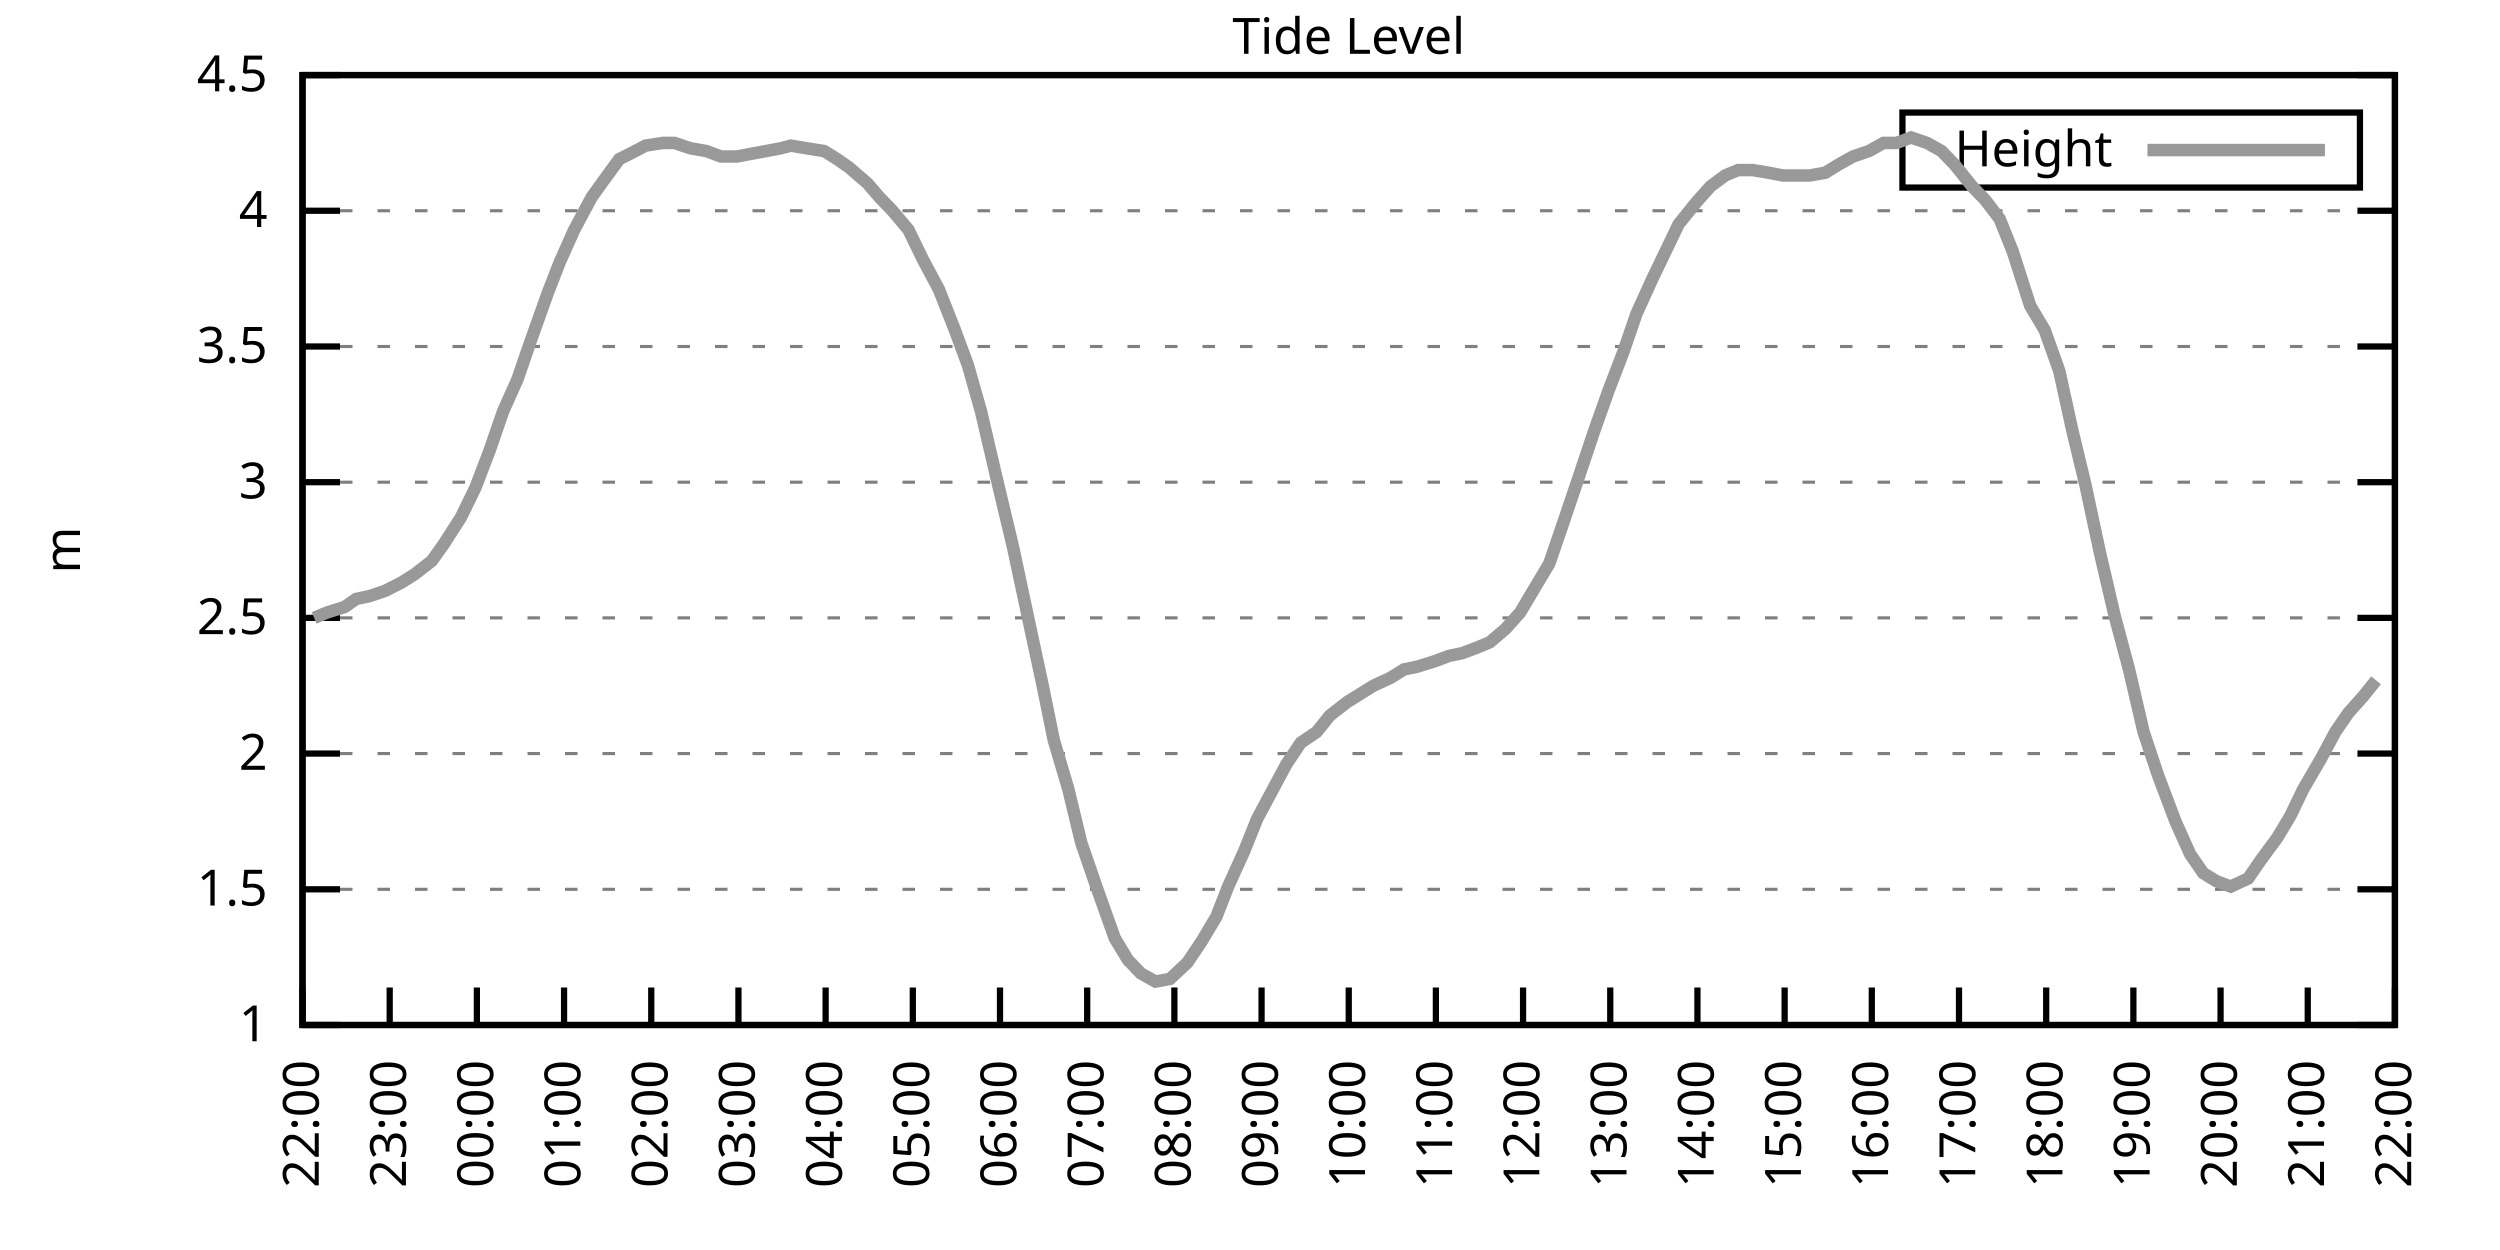
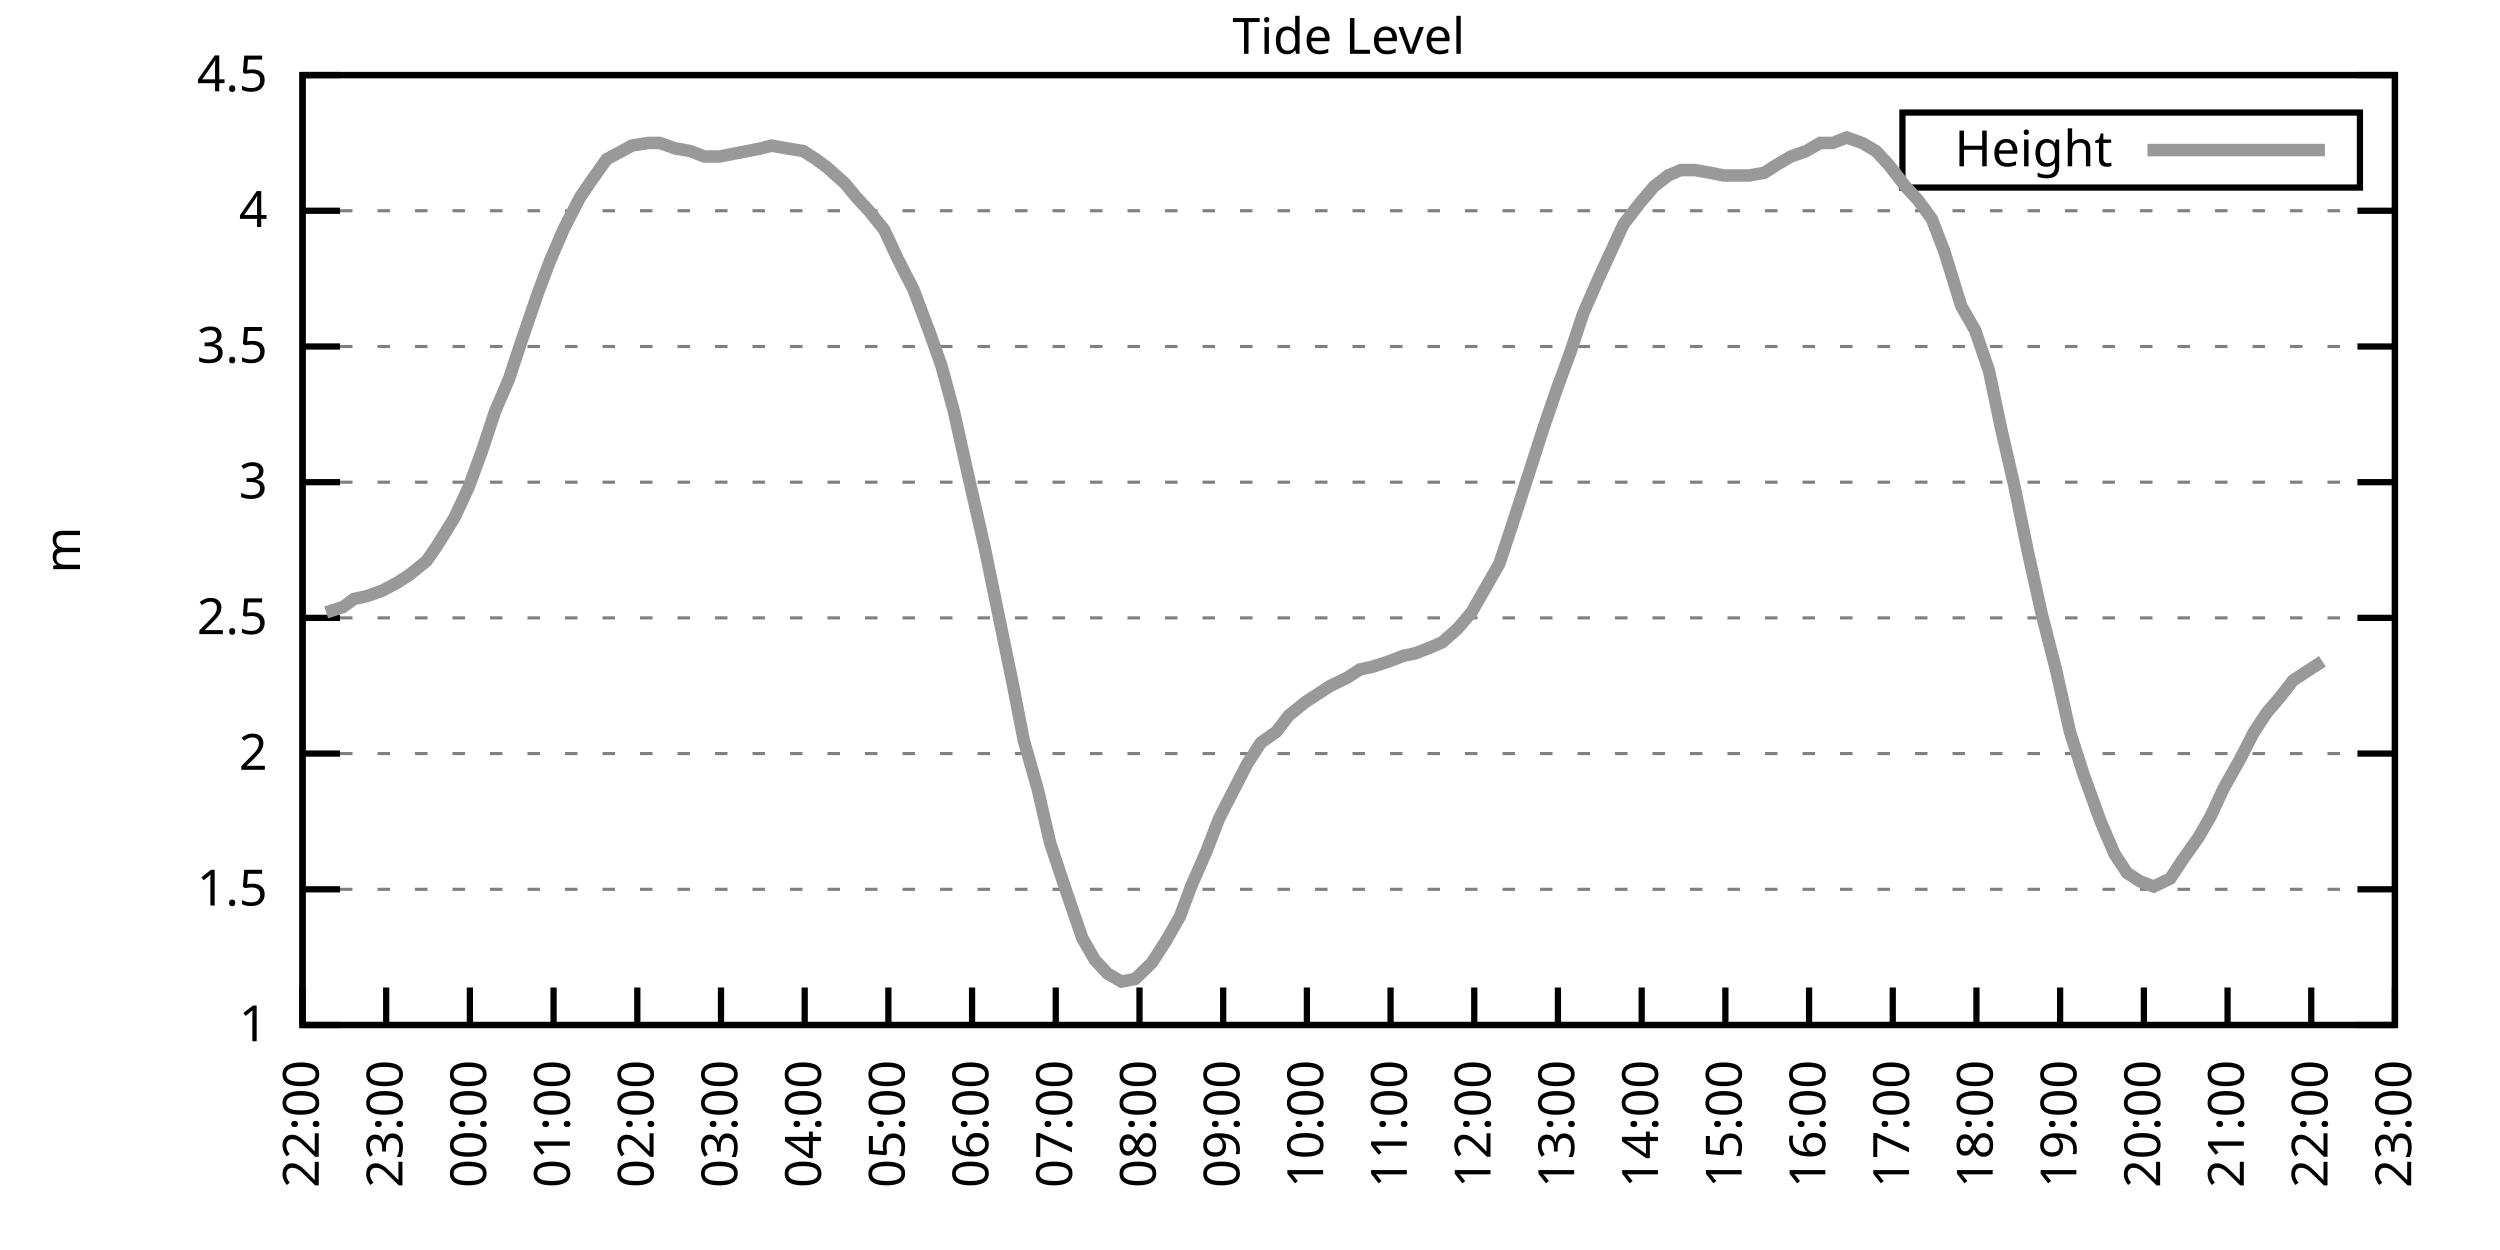
<svg xmlns="http://www.w3.org/2000/svg" xmlns:xlink="http://www.w3.org/1999/xlink" width="400" height="200" viewBox="0 0 400 200">
  <g id="gnuplot_canvas">
    <rect x="0" y="0" width="400" height="200" fill="none" />
    <defs>
      <circle id="gpDot" r="0.5" stroke-width="0.5" stroke="currentColor" />
      <path id="gpPt0" stroke-width="0.333" stroke="currentColor" d="M-1,0 h2 M0,-1 v2" />
      <path id="gpPt1" stroke-width="0.333" stroke="currentColor" d="M-1,-1 L1,1 M1,-1 L-1,1" />
      <path id="gpPt2" stroke-width="0.333" stroke="currentColor" d="M-1,0 L1,0 M0,-1 L0,1 M-1,-1 L1,1 M-1,1 L1,-1" />
      <rect id="gpPt3" stroke-width="0.333" stroke="currentColor" x="-1" y="-1" width="2" height="2" />
      <rect id="gpPt4" stroke-width="0.333" stroke="currentColor" fill="currentColor" x="-1" y="-1" width="2" height="2" />
      <circle id="gpPt5" stroke-width="0.333" stroke="currentColor" cx="0" cy="0" r="1" />
      <use xlink:href="#gpPt5" id="gpPt6" fill="currentColor" stroke="none" />
      <path id="gpPt7" stroke-width="0.333" stroke="currentColor" d="M0,-1.33 L-1.33,0.67 L1.33,0.67 z" />
      <use xlink:href="#gpPt7" id="gpPt8" fill="currentColor" stroke="none" />
      <use xlink:href="#gpPt7" id="gpPt9" stroke="currentColor" transform="rotate(180)" />
      <use xlink:href="#gpPt9" id="gpPt10" fill="currentColor" stroke="none" />
      <use xlink:href="#gpPt3" id="gpPt11" stroke="currentColor" transform="rotate(45)" />
      <use xlink:href="#gpPt11" id="gpPt12" fill="currentColor" stroke="none" />
      <path id="gpPt13" stroke-width="0.333" stroke="currentColor" d="M0,1.330 L1.265,0.411 L0.782,-1.067 L-0.782,-1.076 L-1.265,0.411 z" />
      <use xlink:href="#gpPt13" id="gpPt14" fill="currentColor" stroke="none" />
      <filter id="textbox" filterUnits="objectBoundingBox" x="0" y="0" height="1" width="1">
        <feFlood flood-color="white" flood-opacity="1" result="bgnd" />
        <feComposite in="SourceGraphic" in2="bgnd" operator="atop" />
      </filter>
      <filter id="greybox" filterUnits="objectBoundingBox" x="0" y="0" height="1" width="1">
        <feFlood flood-color="lightgrey" flood-opacity="1" result="grey" />
        <feComposite in="SourceGraphic" in2="grey" operator="atop" />
      </filter>
    </defs>
    <g fill="none" color="white" stroke="currentColor" stroke-width="1.00" stroke-linecap="butt" stroke-linejoin="miter">
</g>
    <g fill="none" color="black" stroke="currentColor" stroke-width="1.00" stroke-linecap="butt" stroke-linejoin="miter">
      <g stroke="none" shape-rendering="crispEdges">
        <polygon fill="rgb(255, 255, 255)" points="48.40,164.00 383.18,164.00 383.18,12.02 48.40,12.02 " />
      </g>
    </g>
    <g fill="none" color="black" stroke="currentColor" stroke-width="1.00" stroke-linecap="butt" stroke-linejoin="miter">
</g>
    <g fill="none" color="black" stroke="black" stroke-width="0.50" stroke-linecap="butt" stroke-linejoin="miter">
</g>
    <g fill="none" color="gray" stroke="currentColor" stroke-width="0.50" stroke-linecap="butt" stroke-linejoin="miter">
      <path stroke="gray" stroke-dasharray="2,4" class="gridline" d="M48.40,164.00 L383.19,164.00  " />
    </g>
    <g fill="none" color="gray" stroke="gray" stroke-width="1.00" stroke-linecap="butt" stroke-linejoin="miter">
</g>
    <g fill="none" color="black" stroke="currentColor" stroke-width="1.00" stroke-linecap="butt" stroke-linejoin="miter">
      <path stroke="black" d="M48.40,164.00 L54.40,164.00 M383.19,164.00 L377.19,164.00  " />
      <g transform="translate(42.80,166.60)" stroke="none" fill="black" font-family="Sans" font-size="8.00" text-anchor="end">
        <text>
          <tspan font-family="Sans"> 1</tspan>
        </text>
      </g>
    </g>
    <g fill="none" color="black" stroke="currentColor" stroke-width="1.00" stroke-linecap="butt" stroke-linejoin="miter">
</g>
    <g fill="none" color="black" stroke="black" stroke-width="0.50" stroke-linecap="butt" stroke-linejoin="miter">
</g>
    <g fill="none" color="gray" stroke="currentColor" stroke-width="0.50" stroke-linecap="butt" stroke-linejoin="miter">
      <path stroke="gray" stroke-dasharray="2,4" class="gridline" d="M48.40,142.29 L383.19,142.29  " />
    </g>
    <g fill="none" color="gray" stroke="gray" stroke-width="1.00" stroke-linecap="butt" stroke-linejoin="miter">
</g>
    <g fill="none" color="black" stroke="currentColor" stroke-width="1.00" stroke-linecap="butt" stroke-linejoin="miter">
      <path stroke="black" d="M48.40,142.29 L54.40,142.29 M383.19,142.29 L377.19,142.29  " />
      <g transform="translate(42.80,144.89)" stroke="none" fill="black" font-family="Sans" font-size="8.00" text-anchor="end">
        <text>
          <tspan font-family="Sans"> 1.5</tspan>
        </text>
      </g>
    </g>
    <g fill="none" color="black" stroke="currentColor" stroke-width="1.00" stroke-linecap="butt" stroke-linejoin="miter">
</g>
    <g fill="none" color="black" stroke="black" stroke-width="0.50" stroke-linecap="butt" stroke-linejoin="miter">
</g>
    <g fill="none" color="gray" stroke="currentColor" stroke-width="0.50" stroke-linecap="butt" stroke-linejoin="miter">
      <path stroke="gray" stroke-dasharray="2,4" class="gridline" d="M48.40,120.57 L383.19,120.57  " />
    </g>
    <g fill="none" color="gray" stroke="gray" stroke-width="1.00" stroke-linecap="butt" stroke-linejoin="miter">
</g>
    <g fill="none" color="black" stroke="currentColor" stroke-width="1.00" stroke-linecap="butt" stroke-linejoin="miter">
      <path stroke="black" d="M48.40,120.57 L54.40,120.57 M383.19,120.57 L377.19,120.57  " />
      <g transform="translate(42.80,123.17)" stroke="none" fill="black" font-family="Sans" font-size="8.00" text-anchor="end">
        <text>
          <tspan font-family="Sans"> 2</tspan>
        </text>
      </g>
    </g>
    <g fill="none" color="black" stroke="currentColor" stroke-width="1.00" stroke-linecap="butt" stroke-linejoin="miter">
</g>
    <g fill="none" color="black" stroke="black" stroke-width="0.50" stroke-linecap="butt" stroke-linejoin="miter">
</g>
    <g fill="none" color="gray" stroke="currentColor" stroke-width="0.50" stroke-linecap="butt" stroke-linejoin="miter">
      <path stroke="gray" stroke-dasharray="2,4" class="gridline" d="M48.40,98.86 L383.19,98.86  " />
    </g>
    <g fill="none" color="gray" stroke="gray" stroke-width="1.00" stroke-linecap="butt" stroke-linejoin="miter">
</g>
    <g fill="none" color="black" stroke="currentColor" stroke-width="1.00" stroke-linecap="butt" stroke-linejoin="miter">
      <path stroke="black" d="M48.40,98.86 L54.40,98.86 M383.19,98.86 L377.19,98.86  " />
      <g transform="translate(42.80,101.46)" stroke="none" fill="black" font-family="Sans" font-size="8.00" text-anchor="end">
        <text>
          <tspan font-family="Sans"> 2.5</tspan>
        </text>
      </g>
    </g>
    <g fill="none" color="black" stroke="currentColor" stroke-width="1.00" stroke-linecap="butt" stroke-linejoin="miter">
</g>
    <g fill="none" color="black" stroke="black" stroke-width="0.50" stroke-linecap="butt" stroke-linejoin="miter">
</g>
    <g fill="none" color="gray" stroke="currentColor" stroke-width="0.50" stroke-linecap="butt" stroke-linejoin="miter">
      <path stroke="gray" stroke-dasharray="2,4" class="gridline" d="M48.40,77.15 L383.19,77.15  " />
    </g>
    <g fill="none" color="gray" stroke="gray" stroke-width="1.00" stroke-linecap="butt" stroke-linejoin="miter">
</g>
    <g fill="none" color="black" stroke="currentColor" stroke-width="1.00" stroke-linecap="butt" stroke-linejoin="miter">
      <path stroke="black" d="M48.40,77.15 L54.40,77.15 M383.19,77.15 L377.19,77.15  " />
      <g transform="translate(42.80,79.75)" stroke="none" fill="black" font-family="Sans" font-size="8.00" text-anchor="end">
        <text>
          <tspan font-family="Sans"> 3</tspan>
        </text>
      </g>
    </g>
    <g fill="none" color="black" stroke="currentColor" stroke-width="1.00" stroke-linecap="butt" stroke-linejoin="miter">
</g>
    <g fill="none" color="black" stroke="black" stroke-width="0.50" stroke-linecap="butt" stroke-linejoin="miter">
</g>
    <g fill="none" color="gray" stroke="currentColor" stroke-width="0.50" stroke-linecap="butt" stroke-linejoin="miter">
      <path stroke="gray" stroke-dasharray="2,4" class="gridline" d="M48.40,55.44 L383.19,55.44  " />
    </g>
    <g fill="none" color="gray" stroke="gray" stroke-width="1.00" stroke-linecap="butt" stroke-linejoin="miter">
</g>
    <g fill="none" color="black" stroke="currentColor" stroke-width="1.00" stroke-linecap="butt" stroke-linejoin="miter">
      <path stroke="black" d="M48.40,55.44 L54.40,55.44 M383.19,55.44 L377.19,55.44  " />
      <g transform="translate(42.80,58.04)" stroke="none" fill="black" font-family="Sans" font-size="8.00" text-anchor="end">
        <text>
          <tspan font-family="Sans"> 3.5</tspan>
        </text>
      </g>
    </g>
    <g fill="none" color="black" stroke="currentColor" stroke-width="1.00" stroke-linecap="butt" stroke-linejoin="miter">
</g>
    <g fill="none" color="black" stroke="black" stroke-width="0.50" stroke-linecap="butt" stroke-linejoin="miter">
</g>
    <g fill="none" color="gray" stroke="currentColor" stroke-width="0.50" stroke-linecap="butt" stroke-linejoin="miter">
      <path stroke="gray" stroke-dasharray="2,4" class="gridline" d="M48.40,33.72 L383.19,33.72  " />
    </g>
    <g fill="none" color="gray" stroke="gray" stroke-width="1.00" stroke-linecap="butt" stroke-linejoin="miter">
</g>
    <g fill="none" color="black" stroke="currentColor" stroke-width="1.00" stroke-linecap="butt" stroke-linejoin="miter">
      <path stroke="black" d="M48.40,33.72 L54.40,33.72 M383.19,33.72 L377.19,33.72  " />
      <g transform="translate(42.80,36.32)" stroke="none" fill="black" font-family="Sans" font-size="8.00" text-anchor="end">
        <text>
          <tspan font-family="Sans"> 4</tspan>
        </text>
      </g>
    </g>
    <g fill="none" color="black" stroke="currentColor" stroke-width="1.00" stroke-linecap="butt" stroke-linejoin="miter">
</g>
    <g fill="none" color="black" stroke="black" stroke-width="0.50" stroke-linecap="butt" stroke-linejoin="miter">
</g>
    <g fill="none" color="gray" stroke="currentColor" stroke-width="0.50" stroke-linecap="butt" stroke-linejoin="miter">
      <path stroke="gray" stroke-dasharray="2,4" class="gridline" d="M48.40,12.01 L383.19,12.01  " />
    </g>
    <g fill="none" color="gray" stroke="gray" stroke-width="1.00" stroke-linecap="butt" stroke-linejoin="miter">
</g>
    <g fill="none" color="black" stroke="currentColor" stroke-width="1.00" stroke-linecap="butt" stroke-linejoin="miter">
      <path stroke="black" d="M48.40,12.01 L54.40,12.01 M383.19,12.01 L377.19,12.01  " />
      <g transform="translate(42.80,14.61)" stroke="none" fill="black" font-family="Sans" font-size="8.00" text-anchor="end">
        <text>
          <tspan font-family="Sans"> 4.5</tspan>
        </text>
      </g>
    </g>
    <g fill="none" color="black" stroke="currentColor" stroke-width="1.00" stroke-linecap="butt" stroke-linejoin="miter">
      <path stroke="black" d="M48.40,164.00 L48.40,158.00  " />
      <g transform="translate(51.00,169.60) rotate(270.00)" stroke="none" fill="black" font-family="Sans" font-size="8.00" text-anchor="end">
        <text>
          <tspan font-family="Sans">22:00</tspan>
        </text>
      </g>
    </g>
    <g fill="none" color="black" stroke="currentColor" stroke-width="1.00" stroke-linecap="butt" stroke-linejoin="miter">
-       <path stroke="black" d="M62.35,164.00 L62.35,158.00  " />
-       <g transform="translate(64.95,169.60) rotate(270.00)" stroke="none" fill="black" font-family="Sans" font-size="8.00" text-anchor="end">
+       <path stroke="black" d="M61.79,164.00 L61.79,158.00  " />
+       <g transform="translate(64.39,169.60) rotate(270.00)" stroke="none" fill="black" font-family="Sans" font-size="8.00" text-anchor="end">
        <text>
          <tspan font-family="Sans">23:00</tspan>
        </text>
      </g>
    </g>
    <g fill="none" color="black" stroke="currentColor" stroke-width="1.00" stroke-linecap="butt" stroke-linejoin="miter">
-       <path stroke="black" d="M76.30,164.00 L76.30,158.00  " />
-       <g transform="translate(78.90,169.60) rotate(270.00)" stroke="none" fill="black" font-family="Sans" font-size="8.00" text-anchor="end">
+       <path stroke="black" d="M75.18,164.00 L75.18,158.00  " />
+       <g transform="translate(77.78,169.60) rotate(270.00)" stroke="none" fill="black" font-family="Sans" font-size="8.00" text-anchor="end">
        <text>
          <tspan font-family="Sans">00:00</tspan>
        </text>
      </g>
    </g>
    <g fill="none" color="black" stroke="currentColor" stroke-width="1.00" stroke-linecap="butt" stroke-linejoin="miter">
-       <path stroke="black" d="M90.25,164.00 L90.25,158.00  " />
-       <g transform="translate(92.85,169.60) rotate(270.00)" stroke="none" fill="black" font-family="Sans" font-size="8.00" text-anchor="end">
+       <path stroke="black" d="M88.57,164.00 L88.57,158.00  " />
+       <g transform="translate(91.17,169.60) rotate(270.00)" stroke="none" fill="black" font-family="Sans" font-size="8.00" text-anchor="end">
        <text>
          <tspan font-family="Sans">01:00</tspan>
        </text>
      </g>
    </g>
    <g fill="none" color="black" stroke="currentColor" stroke-width="1.00" stroke-linecap="butt" stroke-linejoin="miter">
-       <path stroke="black" d="M104.20,164.00 L104.20,158.00  " />
-       <g transform="translate(106.80,169.60) rotate(270.00)" stroke="none" fill="black" font-family="Sans" font-size="8.00" text-anchor="end">
+       <path stroke="black" d="M101.97,164.00 L101.97,158.00  " />
+       <g transform="translate(104.57,169.60) rotate(270.00)" stroke="none" fill="black" font-family="Sans" font-size="8.00" text-anchor="end">
        <text>
          <tspan font-family="Sans">02:00</tspan>
        </text>
      </g>
    </g>
    <g fill="none" color="black" stroke="currentColor" stroke-width="1.00" stroke-linecap="butt" stroke-linejoin="miter">
-       <path stroke="black" d="M118.15,164.00 L118.15,158.00  " />
-       <g transform="translate(120.75,169.60) rotate(270.00)" stroke="none" fill="black" font-family="Sans" font-size="8.00" text-anchor="end">
+       <path stroke="black" d="M115.36,164.00 L115.36,158.00  " />
+       <g transform="translate(117.96,169.60) rotate(270.00)" stroke="none" fill="black" font-family="Sans" font-size="8.00" text-anchor="end">
        <text>
          <tspan font-family="Sans">03:00</tspan>
        </text>
      </g>
    </g>
    <g fill="none" color="black" stroke="currentColor" stroke-width="1.00" stroke-linecap="butt" stroke-linejoin="miter">
-       <path stroke="black" d="M132.10,164.00 L132.10,158.00  " />
-       <g transform="translate(134.70,169.60) rotate(270.00)" stroke="none" fill="black" font-family="Sans" font-size="8.00" text-anchor="end">
+       <path stroke="black" d="M128.75,164.00 L128.75,158.00  " />
+       <g transform="translate(131.35,169.60) rotate(270.00)" stroke="none" fill="black" font-family="Sans" font-size="8.00" text-anchor="end">
        <text>
          <tspan font-family="Sans">04:00</tspan>
        </text>
      </g>
    </g>
    <g fill="none" color="black" stroke="currentColor" stroke-width="1.00" stroke-linecap="butt" stroke-linejoin="miter">
-       <path stroke="black" d="M146.05,164.00 L146.05,158.00  " />
-       <g transform="translate(148.65,169.60) rotate(270.00)" stroke="none" fill="black" font-family="Sans" font-size="8.00" text-anchor="end">
+       <path stroke="black" d="M142.14,164.00 L142.14,158.00  " />
+       <g transform="translate(144.74,169.60) rotate(270.00)" stroke="none" fill="black" font-family="Sans" font-size="8.00" text-anchor="end">
        <text>
          <tspan font-family="Sans">05:00</tspan>
        </text>
      </g>
    </g>
    <g fill="none" color="black" stroke="currentColor" stroke-width="1.00" stroke-linecap="butt" stroke-linejoin="miter">
-       <path stroke="black" d="M160.00,164.00 L160.00,158.00  " />
-       <g transform="translate(162.60,169.60) rotate(270.00)" stroke="none" fill="black" font-family="Sans" font-size="8.00" text-anchor="end">
+       <path stroke="black" d="M155.53,164.00 L155.53,158.00  " />
+       <g transform="translate(158.13,169.60) rotate(270.00)" stroke="none" fill="black" font-family="Sans" font-size="8.00" text-anchor="end">
        <text>
          <tspan font-family="Sans">06:00</tspan>
        </text>
      </g>
    </g>
    <g fill="none" color="black" stroke="currentColor" stroke-width="1.00" stroke-linecap="butt" stroke-linejoin="miter">
-       <path stroke="black" d="M173.95,164.00 L173.95,158.00  " />
-       <g transform="translate(176.55,169.60) rotate(270.00)" stroke="none" fill="black" font-family="Sans" font-size="8.00" text-anchor="end">
+       <path stroke="black" d="M168.92,164.00 L168.92,158.00  " />
+       <g transform="translate(171.52,169.60) rotate(270.00)" stroke="none" fill="black" font-family="Sans" font-size="8.00" text-anchor="end">
        <text>
          <tspan font-family="Sans">07:00</tspan>
        </text>
      </g>
    </g>
    <g fill="none" color="black" stroke="currentColor" stroke-width="1.00" stroke-linecap="butt" stroke-linejoin="miter">
-       <path stroke="black" d="M187.90,164.00 L187.90,158.00  " />
-       <g transform="translate(190.50,169.60) rotate(270.00)" stroke="none" fill="black" font-family="Sans" font-size="8.00" text-anchor="end">
+       <path stroke="black" d="M182.32,164.00 L182.32,158.00  " />
+       <g transform="translate(184.92,169.60) rotate(270.00)" stroke="none" fill="black" font-family="Sans" font-size="8.00" text-anchor="end">
        <text>
          <tspan font-family="Sans">08:00</tspan>
        </text>
      </g>
    </g>
    <g fill="none" color="black" stroke="currentColor" stroke-width="1.00" stroke-linecap="butt" stroke-linejoin="miter">
-       <path stroke="black" d="M201.85,164.00 L201.85,158.00  " />
-       <g transform="translate(204.45,169.60) rotate(270.00)" stroke="none" fill="black" font-family="Sans" font-size="8.00" text-anchor="end">
+       <path stroke="black" d="M195.71,164.00 L195.71,158.00  " />
+       <g transform="translate(198.31,169.60) rotate(270.00)" stroke="none" fill="black" font-family="Sans" font-size="8.00" text-anchor="end">
        <text>
          <tspan font-family="Sans">09:00</tspan>
        </text>
      </g>
    </g>
    <g fill="none" color="black" stroke="currentColor" stroke-width="1.00" stroke-linecap="butt" stroke-linejoin="miter">
-       <path stroke="black" d="M215.80,164.00 L215.80,158.00  " />
-       <g transform="translate(218.40,169.60) rotate(270.00)" stroke="none" fill="black" font-family="Sans" font-size="8.00" text-anchor="end">
+       <path stroke="black" d="M209.10,164.00 L209.10,158.00  " />
+       <g transform="translate(211.70,169.60) rotate(270.00)" stroke="none" fill="black" font-family="Sans" font-size="8.00" text-anchor="end">
        <text>
          <tspan font-family="Sans">10:00</tspan>
        </text>
      </g>
    </g>
    <g fill="none" color="black" stroke="currentColor" stroke-width="1.00" stroke-linecap="butt" stroke-linejoin="miter">
-       <path stroke="black" d="M229.74,164.00 L229.74,158.00  " />
-       <g transform="translate(232.34,169.60) rotate(270.00)" stroke="none" fill="black" font-family="Sans" font-size="8.00" text-anchor="end">
+       <path stroke="black" d="M222.49,164.00 L222.49,158.00  " />
+       <g transform="translate(225.09,169.60) rotate(270.00)" stroke="none" fill="black" font-family="Sans" font-size="8.00" text-anchor="end">
        <text>
          <tspan font-family="Sans">11:00</tspan>
        </text>
      </g>
    </g>
    <g fill="none" color="black" stroke="currentColor" stroke-width="1.00" stroke-linecap="butt" stroke-linejoin="miter">
-       <path stroke="black" d="M243.69,164.00 L243.69,158.00  " />
-       <g transform="translate(246.29,169.60) rotate(270.00)" stroke="none" fill="black" font-family="Sans" font-size="8.00" text-anchor="end">
+       <path stroke="black" d="M235.88,164.00 L235.88,158.00  " />
+       <g transform="translate(238.48,169.60) rotate(270.00)" stroke="none" fill="black" font-family="Sans" font-size="8.00" text-anchor="end">
        <text>
          <tspan font-family="Sans">12:00</tspan>
        </text>
      </g>
    </g>
    <g fill="none" color="black" stroke="currentColor" stroke-width="1.00" stroke-linecap="butt" stroke-linejoin="miter">
-       <path stroke="black" d="M257.64,164.00 L257.64,158.00  " />
-       <g transform="translate(260.24,169.60) rotate(270.00)" stroke="none" fill="black" font-family="Sans" font-size="8.00" text-anchor="end">
+       <path stroke="black" d="M249.27,164.00 L249.27,158.00  " />
+       <g transform="translate(251.87,169.60) rotate(270.00)" stroke="none" fill="black" font-family="Sans" font-size="8.00" text-anchor="end">
        <text>
          <tspan font-family="Sans">13:00</tspan>
        </text>
      </g>
    </g>
    <g fill="none" color="black" stroke="currentColor" stroke-width="1.00" stroke-linecap="butt" stroke-linejoin="miter">
-       <path stroke="black" d="M271.59,164.00 L271.59,158.00  " />
-       <g transform="translate(274.19,169.60) rotate(270.00)" stroke="none" fill="black" font-family="Sans" font-size="8.00" text-anchor="end">
+       <path stroke="black" d="M262.67,164.00 L262.67,158.00  " />
+       <g transform="translate(265.27,169.60) rotate(270.00)" stroke="none" fill="black" font-family="Sans" font-size="8.00" text-anchor="end">
        <text>
          <tspan font-family="Sans">14:00</tspan>
        </text>
      </g>
    </g>
    <g fill="none" color="black" stroke="currentColor" stroke-width="1.00" stroke-linecap="butt" stroke-linejoin="miter">
-       <path stroke="black" d="M285.54,164.00 L285.54,158.00  " />
-       <g transform="translate(288.14,169.60) rotate(270.00)" stroke="none" fill="black" font-family="Sans" font-size="8.00" text-anchor="end">
+       <path stroke="black" d="M276.06,164.00 L276.06,158.00  " />
+       <g transform="translate(278.66,169.60) rotate(270.00)" stroke="none" fill="black" font-family="Sans" font-size="8.00" text-anchor="end">
        <text>
          <tspan font-family="Sans">15:00</tspan>
        </text>
      </g>
    </g>
    <g fill="none" color="black" stroke="currentColor" stroke-width="1.00" stroke-linecap="butt" stroke-linejoin="miter">
-       <path stroke="black" d="M299.49,164.00 L299.49,158.00  " />
-       <g transform="translate(302.09,169.60) rotate(270.00)" stroke="none" fill="black" font-family="Sans" font-size="8.00" text-anchor="end">
+       <path stroke="black" d="M289.45,164.00 L289.45,158.00  " />
+       <g transform="translate(292.05,169.60) rotate(270.00)" stroke="none" fill="black" font-family="Sans" font-size="8.00" text-anchor="end">
        <text>
          <tspan font-family="Sans">16:00</tspan>
        </text>
      </g>
    </g>
    <g fill="none" color="black" stroke="currentColor" stroke-width="1.00" stroke-linecap="butt" stroke-linejoin="miter">
-       <path stroke="black" d="M313.44,164.00 L313.44,158.00  " />
-       <g transform="translate(316.04,169.60) rotate(270.00)" stroke="none" fill="black" font-family="Sans" font-size="8.00" text-anchor="end">
+       <path stroke="black" d="M302.84,164.00 L302.84,158.00  " />
+       <g transform="translate(305.44,169.60) rotate(270.00)" stroke="none" fill="black" font-family="Sans" font-size="8.00" text-anchor="end">
        <text>
          <tspan font-family="Sans">17:00</tspan>
        </text>
      </g>
    </g>
    <g fill="none" color="black" stroke="currentColor" stroke-width="1.00" stroke-linecap="butt" stroke-linejoin="miter">
-       <path stroke="black" d="M327.39,164.00 L327.39,158.00  " />
-       <g transform="translate(329.99,169.60) rotate(270.00)" stroke="none" fill="black" font-family="Sans" font-size="8.00" text-anchor="end">
+       <path stroke="black" d="M316.23,164.00 L316.23,158.00  " />
+       <g transform="translate(318.83,169.60) rotate(270.00)" stroke="none" fill="black" font-family="Sans" font-size="8.00" text-anchor="end">
        <text>
          <tspan font-family="Sans">18:00</tspan>
        </text>
      </g>
    </g>
    <g fill="none" color="black" stroke="currentColor" stroke-width="1.00" stroke-linecap="butt" stroke-linejoin="miter">
-       <path stroke="black" d="M341.34,164.00 L341.34,158.00  " />
-       <g transform="translate(343.94,169.60) rotate(270.00)" stroke="none" fill="black" font-family="Sans" font-size="8.00" text-anchor="end">
+       <path stroke="black" d="M329.62,164.00 L329.62,158.00  " />
+       <g transform="translate(332.22,169.60) rotate(270.00)" stroke="none" fill="black" font-family="Sans" font-size="8.00" text-anchor="end">
        <text>
          <tspan font-family="Sans">19:00</tspan>
        </text>
      </g>
    </g>
    <g fill="none" color="black" stroke="currentColor" stroke-width="1.00" stroke-linecap="butt" stroke-linejoin="miter">
-       <path stroke="black" d="M355.29,164.00 L355.29,158.00  " />
-       <g transform="translate(357.89,169.60) rotate(270.00)" stroke="none" fill="black" font-family="Sans" font-size="8.00" text-anchor="end">
+       <path stroke="black" d="M343.02,164.00 L343.02,158.00  " />
+       <g transform="translate(345.62,169.60) rotate(270.00)" stroke="none" fill="black" font-family="Sans" font-size="8.00" text-anchor="end">
        <text>
          <tspan font-family="Sans">20:00</tspan>
        </text>
      </g>
    </g>
    <g fill="none" color="black" stroke="currentColor" stroke-width="1.00" stroke-linecap="butt" stroke-linejoin="miter">
-       <path stroke="black" d="M369.24,164.00 L369.24,158.00  " />
-       <g transform="translate(371.84,169.60) rotate(270.00)" stroke="none" fill="black" font-family="Sans" font-size="8.00" text-anchor="end">
+       <path stroke="black" d="M356.41,164.00 L356.41,158.00  " />
+       <g transform="translate(359.01,169.60) rotate(270.00)" stroke="none" fill="black" font-family="Sans" font-size="8.00" text-anchor="end">
        <text>
          <tspan font-family="Sans">21:00</tspan>
+         </text>
+       </g>
+     </g>
+     <g fill="none" color="black" stroke="currentColor" stroke-width="1.00" stroke-linecap="butt" stroke-linejoin="miter">
+       <path stroke="black" d="M369.80,164.00 L369.80,158.00  " />
+       <g transform="translate(372.40,169.60) rotate(270.00)" stroke="none" fill="black" font-family="Sans" font-size="8.00" text-anchor="end">
+         <text>
+           <tspan font-family="Sans">22:00</tspan>
        </text>
      </g>
    </g>
    <g fill="none" color="black" stroke="currentColor" stroke-width="1.00" stroke-linecap="butt" stroke-linejoin="miter">
      <path stroke="black" d="M383.19,164.00 L383.19,158.00  " />
      <g transform="translate(385.79,169.60) rotate(270.00)" stroke="none" fill="black" font-family="Sans" font-size="8.00" text-anchor="end">
        <text>
-           <tspan font-family="Sans">22:00</tspan>
+           <tspan font-family="Sans">23:00</tspan>
        </text>
      </g>
    </g>
    <g fill="none" color="black" stroke="currentColor" stroke-width="1.00" stroke-linecap="butt" stroke-linejoin="miter">
</g>
    <g fill="none" color="black" stroke="currentColor" stroke-width="1.00" stroke-linecap="butt" stroke-linejoin="miter">
      <path stroke="black" d="M48.40,12.01 L48.40,164.00 L383.19,164.00 L383.19,12.01 L48.40,12.01 Z  " />
    </g>
    <g fill="none" color="black" stroke="currentColor" stroke-width="1.00" stroke-linecap="butt" stroke-linejoin="miter">
</g>
    <g fill="none" color="black" stroke="currentColor" stroke-width="1.00" stroke-linecap="butt" stroke-linejoin="miter">
      <path stroke="black" d="M304.39,30.01 L304.39,18.01 L377.59,18.01 L377.59,30.01 L304.39,30.01 Z  " />
    </g>
    <g id="Tide_level_plot_1">
      <g fill="none" color="white" stroke="black" stroke-width="2.00" stroke-linecap="butt" stroke-linejoin="miter">
</g>
      <g fill="none" color="black" stroke="currentColor" stroke-width="2.00" stroke-linecap="butt" stroke-linejoin="miter">
        <g transform="translate(337.99,26.61)" stroke="none" fill="black" font-family="Sans" font-size="8.00" text-anchor="end">
          <text>
            <tspan font-family="Sans">Height</tspan>
          </text>
        </g>
      </g>
      <g fill="none" color="black" stroke="currentColor" stroke-width="2.00" stroke-linecap="butt" stroke-linejoin="miter">
-         <path stroke="rgb(153, 153, 153)" d="M343.59,24.01 L371.99,24.01 M50.26,98.86 L52.35,97.99 L55.14,97.12 L57.00,95.82 L59.09,95.39 L61.65,94.52   L64.21,93.22 L66.30,91.91 L69.09,89.74 L70.95,87.14 L73.74,82.79 L76.07,78.02 L78.39,71.94 L80.48,65.86   L82.81,60.65 L84.90,54.57 L87.69,46.75 L89.55,41.97 L91.88,36.76 L94.67,31.55 L96.53,28.95 L99.08,25.47   L101.64,24.17 L103.27,23.30 L106.06,22.87 L107.92,22.87 L110.48,23.73 L113.03,24.17 L115.36,25.04 L117.92,25.04   L120.24,24.60 L122.57,24.17 L124.89,23.73 L126.52,23.30 L129.08,23.73 L131.87,24.17 L133.96,25.47 L135.82,26.77   L138.84,29.38 L140.70,31.55 L142.79,33.72 L145.35,36.76 L147.67,41.54 L150.23,46.32 L152.79,52.83 L154.88,58.48   L156.97,65.86 L159.30,75.85 L162.09,87.57 L164.41,98.43 L166.74,109.28 L168.60,118.40 L170.92,126.22 L173.02,134.90   L175.57,142.29 L178.36,150.10 L180.46,153.58 L182.55,155.75 L184.87,157.05 L187.20,156.62 L189.99,154.01 L192.31,150.54   L194.64,146.63 L196.50,141.85 L199.06,136.21 L201.15,131.00 L203.71,126.22 L205.80,122.31 L208.12,118.84 L210.68,117.10   L212.77,114.49 L215.56,112.32 L217.65,111.02 L219.75,109.72 L222.54,108.42 L224.63,107.11 L226.72,106.68 L229.51,105.81   L231.84,104.94 L233.93,104.51 L236.25,103.64 L238.35,102.77 L240.90,100.60 L243.23,97.99 L245.55,94.08 L247.88,90.18   L249.97,84.10 L252.76,75.85 L255.09,68.90 L257.41,62.38 L259.74,56.30 L261.83,50.22 L264.39,44.58 L266.48,40.24   L268.57,35.89 L271.36,32.42 L273.69,29.81 L276.01,28.08 L278.10,27.21 L280.43,27.21 L282.99,27.64 L285.31,28.08   L287.64,28.08 L289.50,28.08 L292.05,27.64 L294.15,26.34 L296.47,25.04 L299.03,24.17 L301.35,22.87 L303.44,22.87   L305.77,22.00 L308.33,22.87 L310.65,24.17 L312.74,26.34 L315.53,29.81 L317.63,31.99 L319.95,35.03 L322.04,40.24   L324.83,48.92 L327.16,52.83 L329.48,59.34 L331.58,68.90 L333.67,77.58 L335.99,88.44 L338.32,98.43 L340.64,107.11   L342.97,117.10 L345.29,124.05 L348.08,131.43 L350.41,136.64 L352.50,139.68 L354.59,140.98 L356.92,141.85 L359.71,140.55   L361.80,137.51 L364.36,134.04 L366.45,130.56 L368.54,126.22 L371.33,121.44 L373.66,117.10 L375.75,114.06 L378.08,111.45   L380.17,108.85  " />
+         <path stroke="rgb(153, 153, 153)" d="M343.59,24.01 L371.99,24.01 M52.19,97.99 L54.87,97.12 L56.66,95.82 L58.67,95.39 L61.12,94.52 L63.58,93.22   L65.59,91.91 L68.26,89.74 L70.05,87.14 L72.73,82.79 L74.96,78.02 L77.19,71.94 L79.20,65.86 L81.43,60.65   L83.44,54.57 L86.12,46.75 L87.91,41.97 L90.14,36.76 L92.82,31.55 L94.60,28.95 L97.06,25.47 L99.51,24.17   L101.07,23.30 L103.75,22.87 L105.54,22.87 L107.99,23.73 L110.45,24.17 L112.68,25.04 L115.13,25.04 L117.37,24.60   L119.60,24.17 L121.83,23.73 L123.39,23.30 L125.85,23.73 L128.53,24.17 L130.54,25.47 L132.32,26.77 L135.22,29.38   L137.01,31.55 L139.02,33.72 L141.47,36.76 L143.70,41.54 L146.16,46.32 L148.61,52.83 L150.62,58.48 L152.63,65.86   L154.86,75.85 L157.54,87.57 L159.77,98.43 L162.01,109.28 L163.79,118.40 L166.02,126.22 L168.03,134.90 L170.49,142.29   L173.17,150.10 L175.17,153.58 L177.18,155.75 L179.41,157.05 L181.65,156.62 L184.32,154.01 L186.56,150.54 L188.79,146.63   L190.57,141.85 L193.03,136.21 L195.04,131.00 L197.49,126.22 L199.50,122.31 L201.73,118.84 L204.19,117.10 L206.20,114.49   L208.88,112.32 L210.88,111.02 L212.89,109.72 L215.57,108.42 L217.58,107.11 L219.59,106.68 L222.27,105.81 L224.50,104.94   L226.51,104.51 L228.74,103.64 L230.75,102.77 L233.20,100.60 L235.44,97.99 L237.67,94.08 L239.90,90.18 L241.91,84.10   L244.59,75.85 L246.82,68.90 L249.05,62.38 L251.28,56.30 L253.29,50.22 L255.75,44.58 L257.76,40.24 L259.76,35.89   L262.44,32.42 L264.67,29.81 L266.91,28.08 L268.92,27.21 L271.15,27.21 L273.60,27.64 L275.83,28.08 L278.07,28.08   L279.85,28.08 L282.31,27.64 L284.32,26.34 L286.55,25.04 L289.00,24.17 L291.23,22.87 L293.24,22.87 L295.48,22.00   L297.93,22.87 L300.16,24.17 L302.17,26.34 L304.85,29.81 L306.86,31.99 L309.09,35.03 L311.10,40.24 L313.78,48.92   L316.01,52.83 L318.24,59.34 L320.25,68.90 L322.26,77.58 L324.49,88.44 L326.72,98.43 L328.95,107.11 L331.19,117.10   L333.42,124.05 L336.10,131.43 L338.33,136.64 L340.34,139.68 L342.35,140.98 L344.58,141.85 L347.26,140.55 L349.26,137.51   L351.72,134.04 L353.73,130.56 L355.74,126.22 L358.42,121.44 L360.65,117.10 L362.66,114.06 L364.89,111.45 L366.90,108.85   L369.58,107.11 L371.58,105.81  " />
      </g>
    </g>
    <g fill="none" color="black" stroke="currentColor" stroke-width="2.00" stroke-linecap="butt" stroke-linejoin="miter">
</g>
    <g fill="none" color="black" stroke="black" stroke-width="1.00" stroke-linecap="butt" stroke-linejoin="miter">
</g>
    <g fill="none" color="black" stroke="currentColor" stroke-width="1.00" stroke-linecap="butt" stroke-linejoin="miter">
      <path stroke="black" d="M48.40,12.01 L48.40,164.00 L383.19,164.00 L383.19,12.01 L48.40,12.01 Z  " />
      <g transform="translate(12.80,88.01) rotate(270.00)" stroke="none" fill="black" font-family="Sans" font-size="8.00" text-anchor="middle">
        <text>
          <tspan font-family="Sans">m</tspan>
        </text>
      </g>
    </g>
    <g fill="none" color="black" stroke="currentColor" stroke-width="1.00" stroke-linecap="butt" stroke-linejoin="miter">
</g>
    <g fill="none" color="black" stroke="currentColor" stroke-width="1.00" stroke-linecap="butt" stroke-linejoin="miter">
      <g transform="translate(215.79,8.61)" stroke="none" fill="black" font-family="Sans" font-size="8.00" text-anchor="middle">
        <text>
          <tspan font-family="Sans">Tide Level</tspan>
        </text>
      </g>
    </g>
    <g fill="none" color="black" stroke="currentColor" stroke-width="1.00" stroke-linecap="butt" stroke-linejoin="miter">
</g>
  </g>
</svg>
